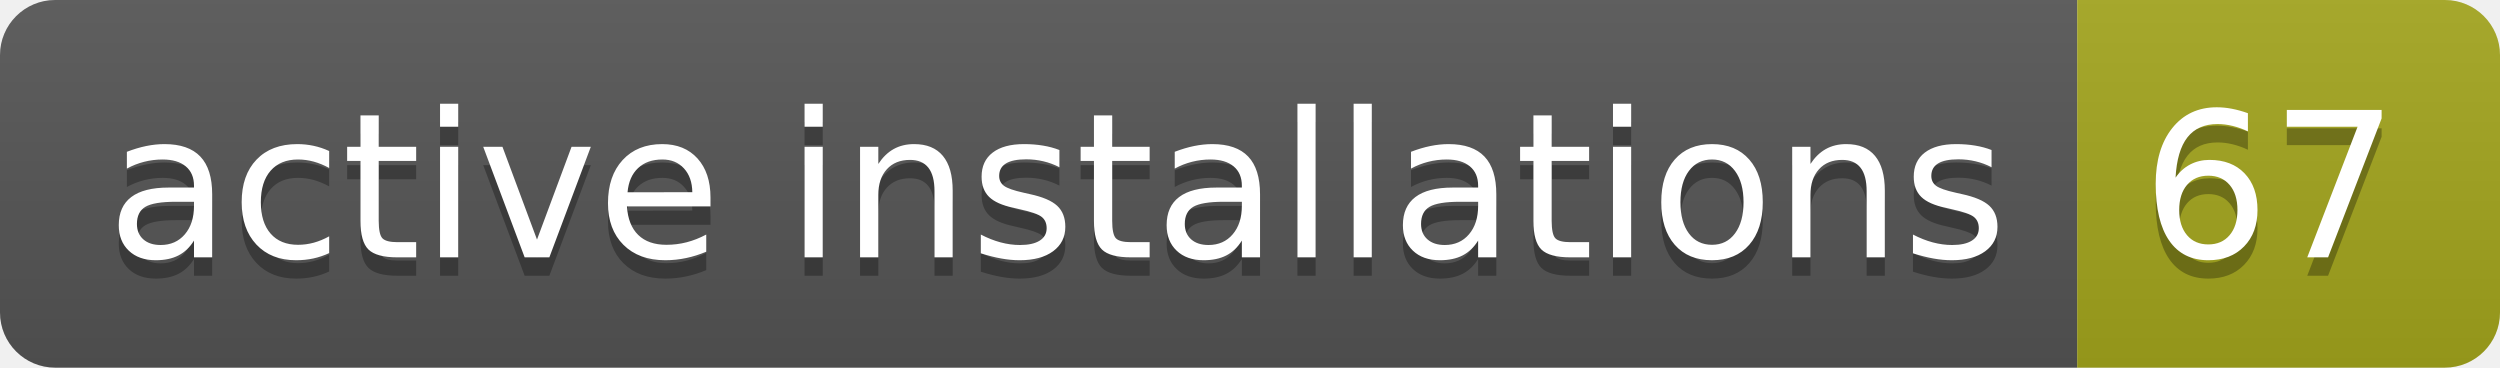
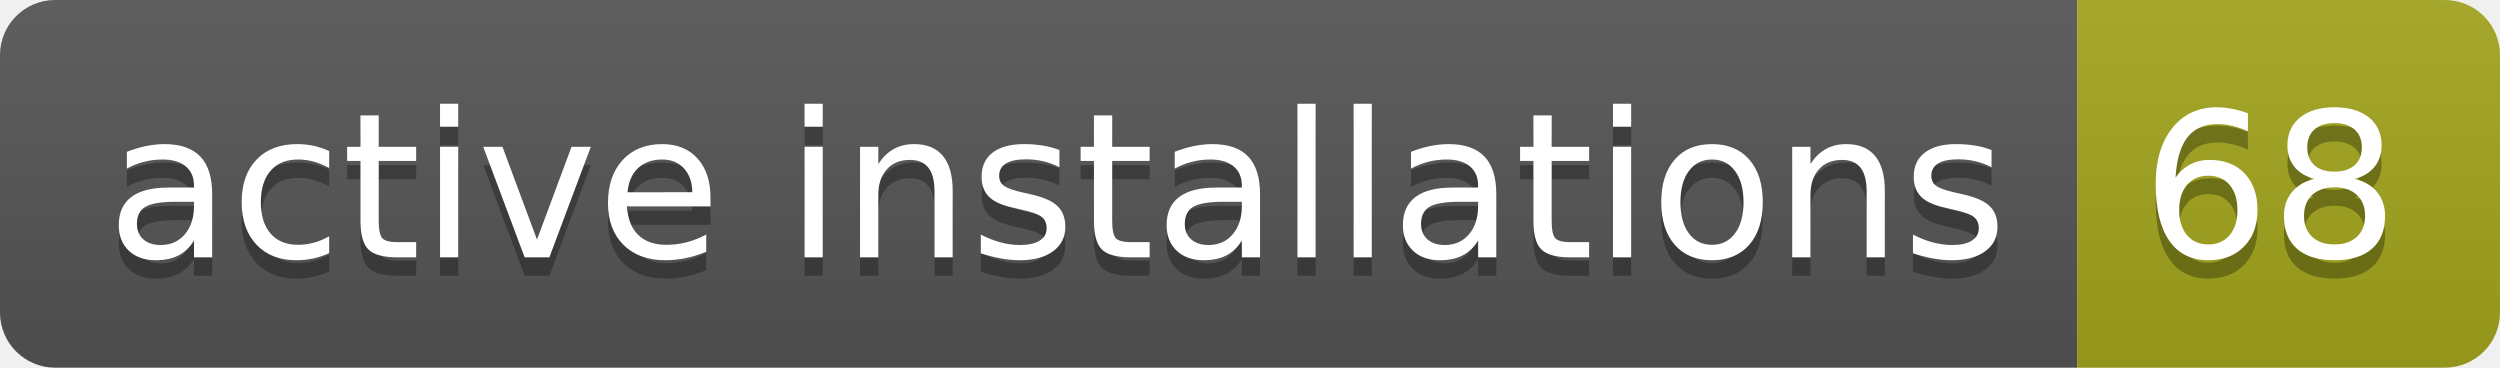
- <svg xmlns="http://www.w3.org/2000/svg" width="136" height="20" role="img" aria-label="active installations: 67">
+ <svg xmlns="http://www.w3.org/2000/svg" width="136" height="20" role="img" aria-label="active installations: 68">
  <linearGradient id="s" x2="0" y2="100%">
    <stop offset="0" stop-color="#bbb" stop-opacity=".1" />
    <stop offset="1" stop-opacity=".1" />
  </linearGradient>
  <clipPath id="r">
    <rect width="136" height="20" rx="3" fill="#fff" />
  </clipPath>
  <g clip-path="url(#r)">
    <rect width="113" height="20" fill="#555" />
    <rect x="113" width="23" height="20" fill="#a4a61d" />
    <rect width="136" height="20" fill="url(#s)" />
  </g>
  <g fill="#fff" text-anchor="middle" font-family="Verdana,Geneva,DejaVu Sans,sans-serif" text-rendering="geometricPrecision" font-size="110">
    <text aria-hidden="true" x="575" y="150" fill="#010101" fill-opacity=".3" transform="scale(.1)" textLength="1030">active installations</text>
    <text x="575" y="140" transform="scale(.1)" fill="#fff" textLength="1030">active installations</text>
-     <text aria-hidden="true" x="1235" y="150" fill="#010101" fill-opacity=".3" transform="scale(.1)" textLength="130">67</text>
-     <text x="1235" y="140" transform="scale(.1)" fill="#fff" textLength="130">67</text>
+     <text aria-hidden="true" x="1235" y="150" fill="#010101" fill-opacity=".3" transform="scale(.1)" textLength="130">68</text>
+     <text x="1235" y="140" transform="scale(.1)" fill="#fff" textLength="130">68</text>
  </g>
</svg>
